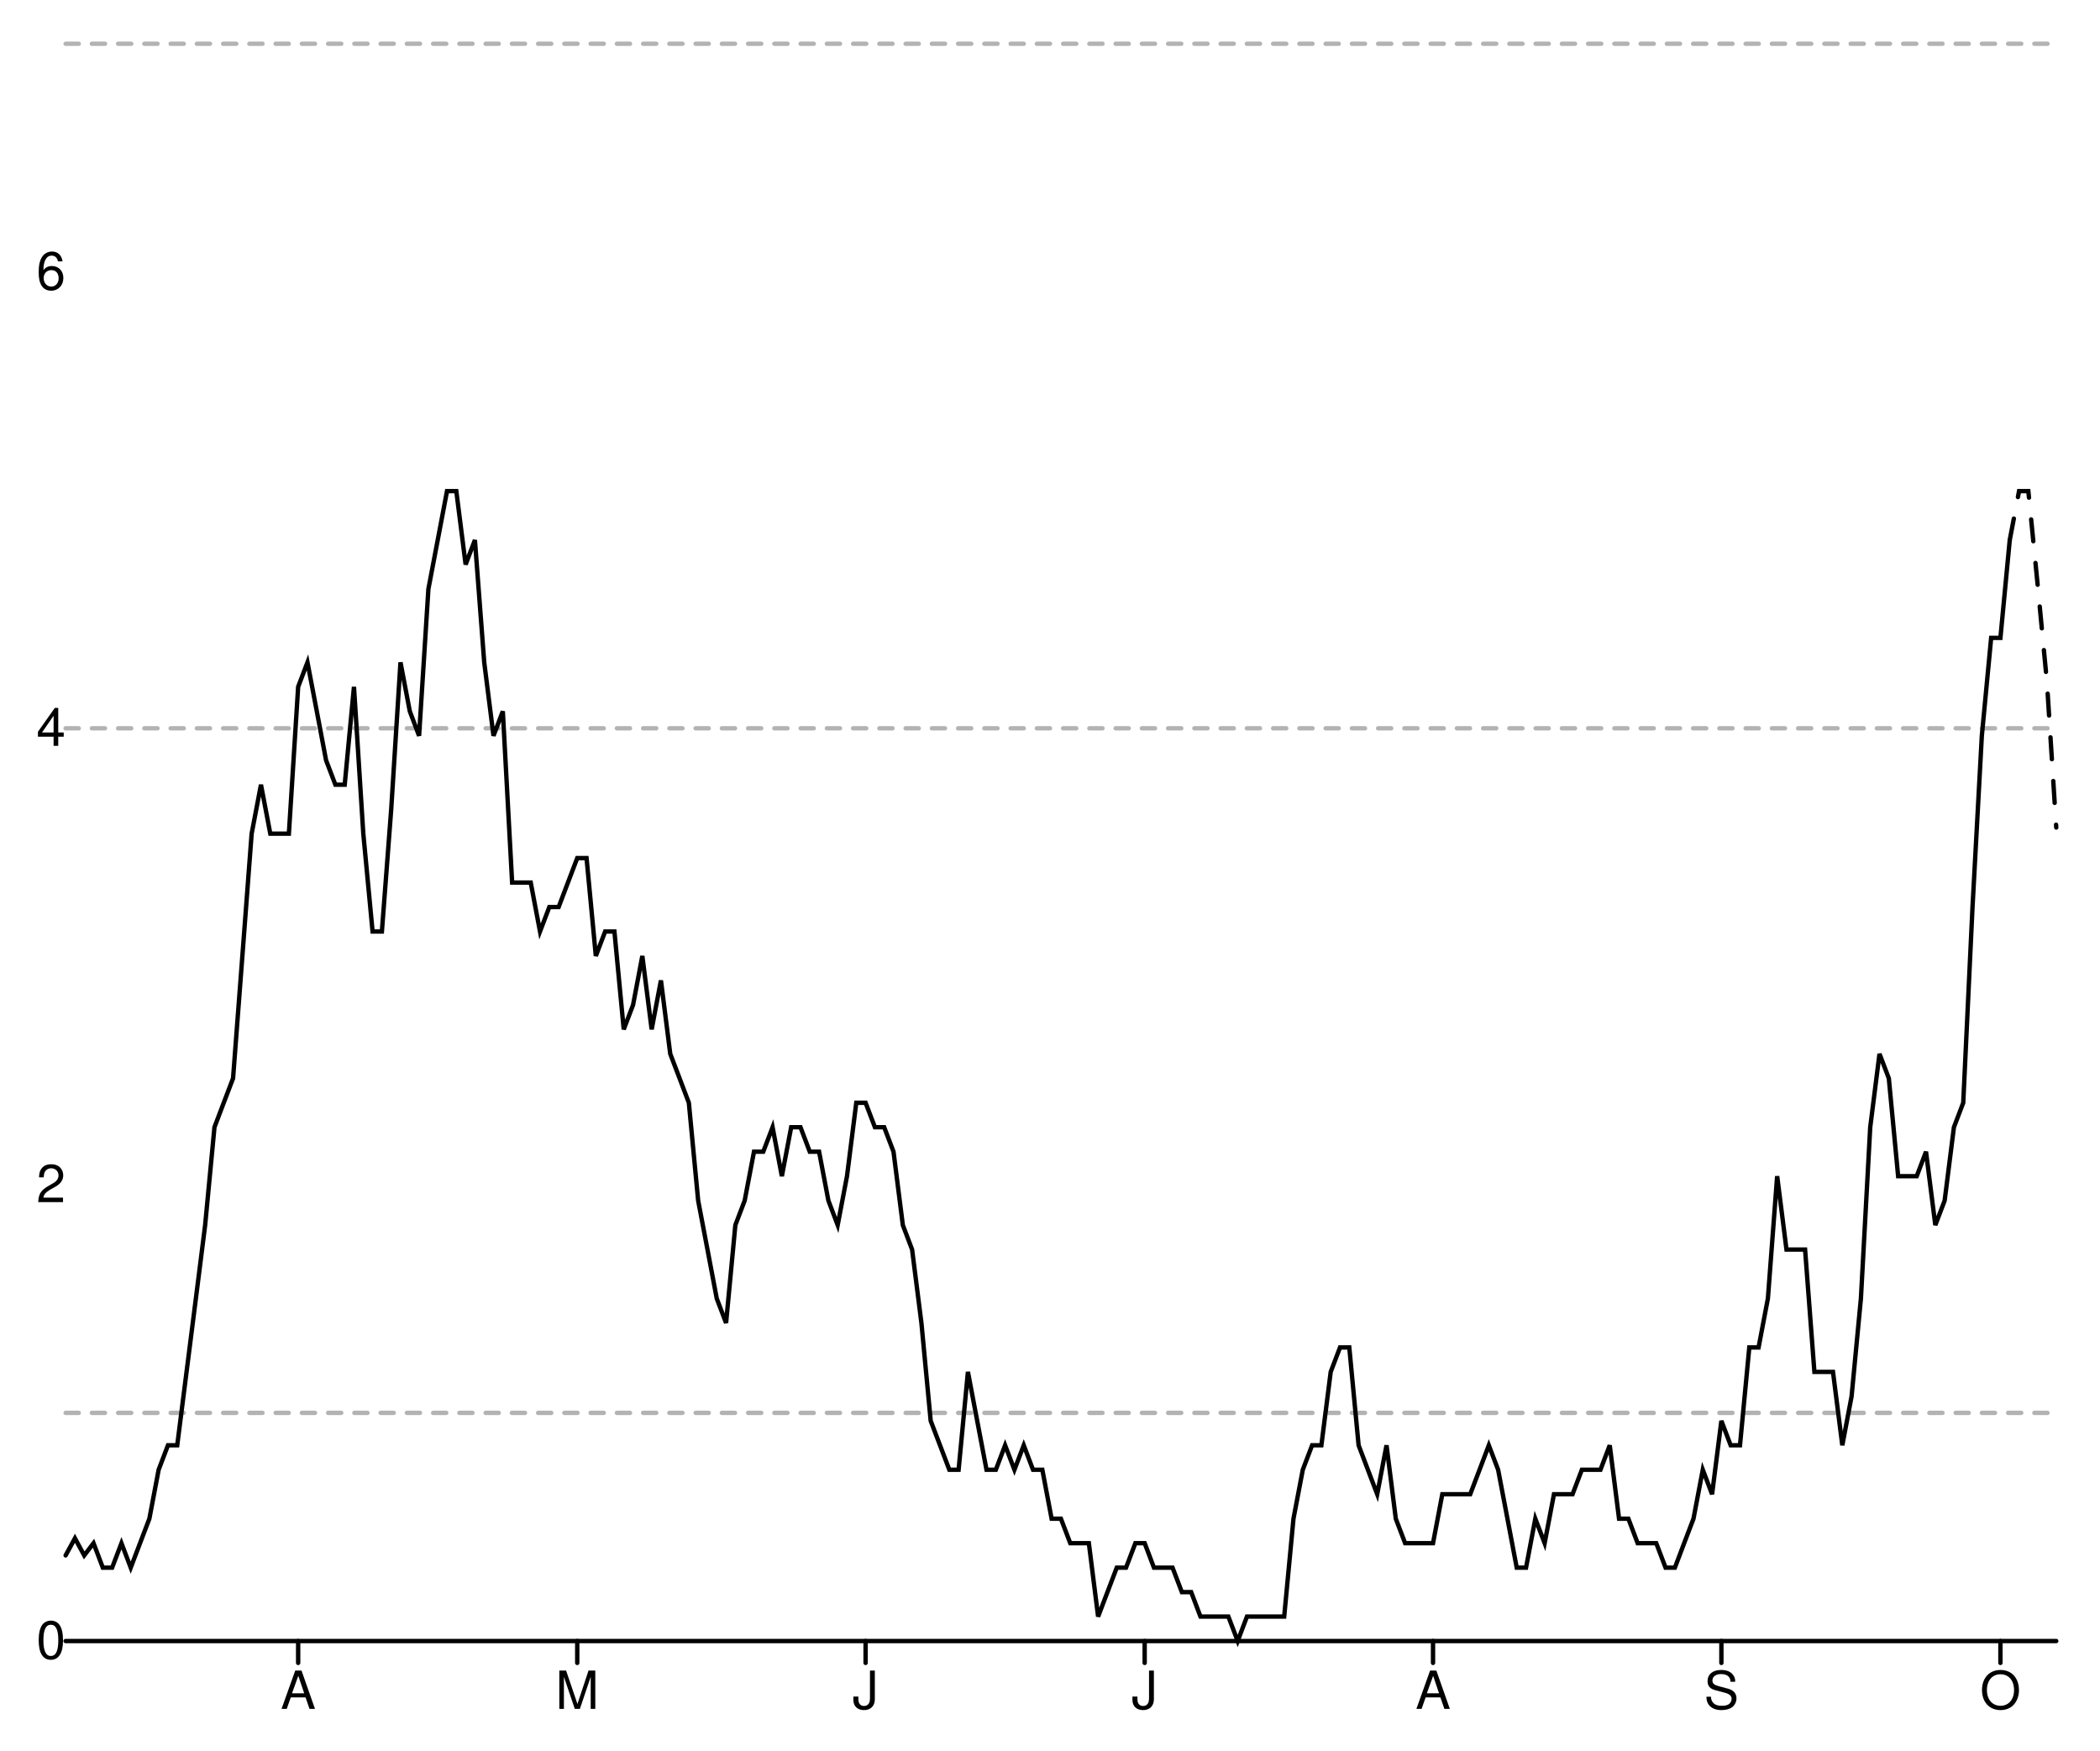
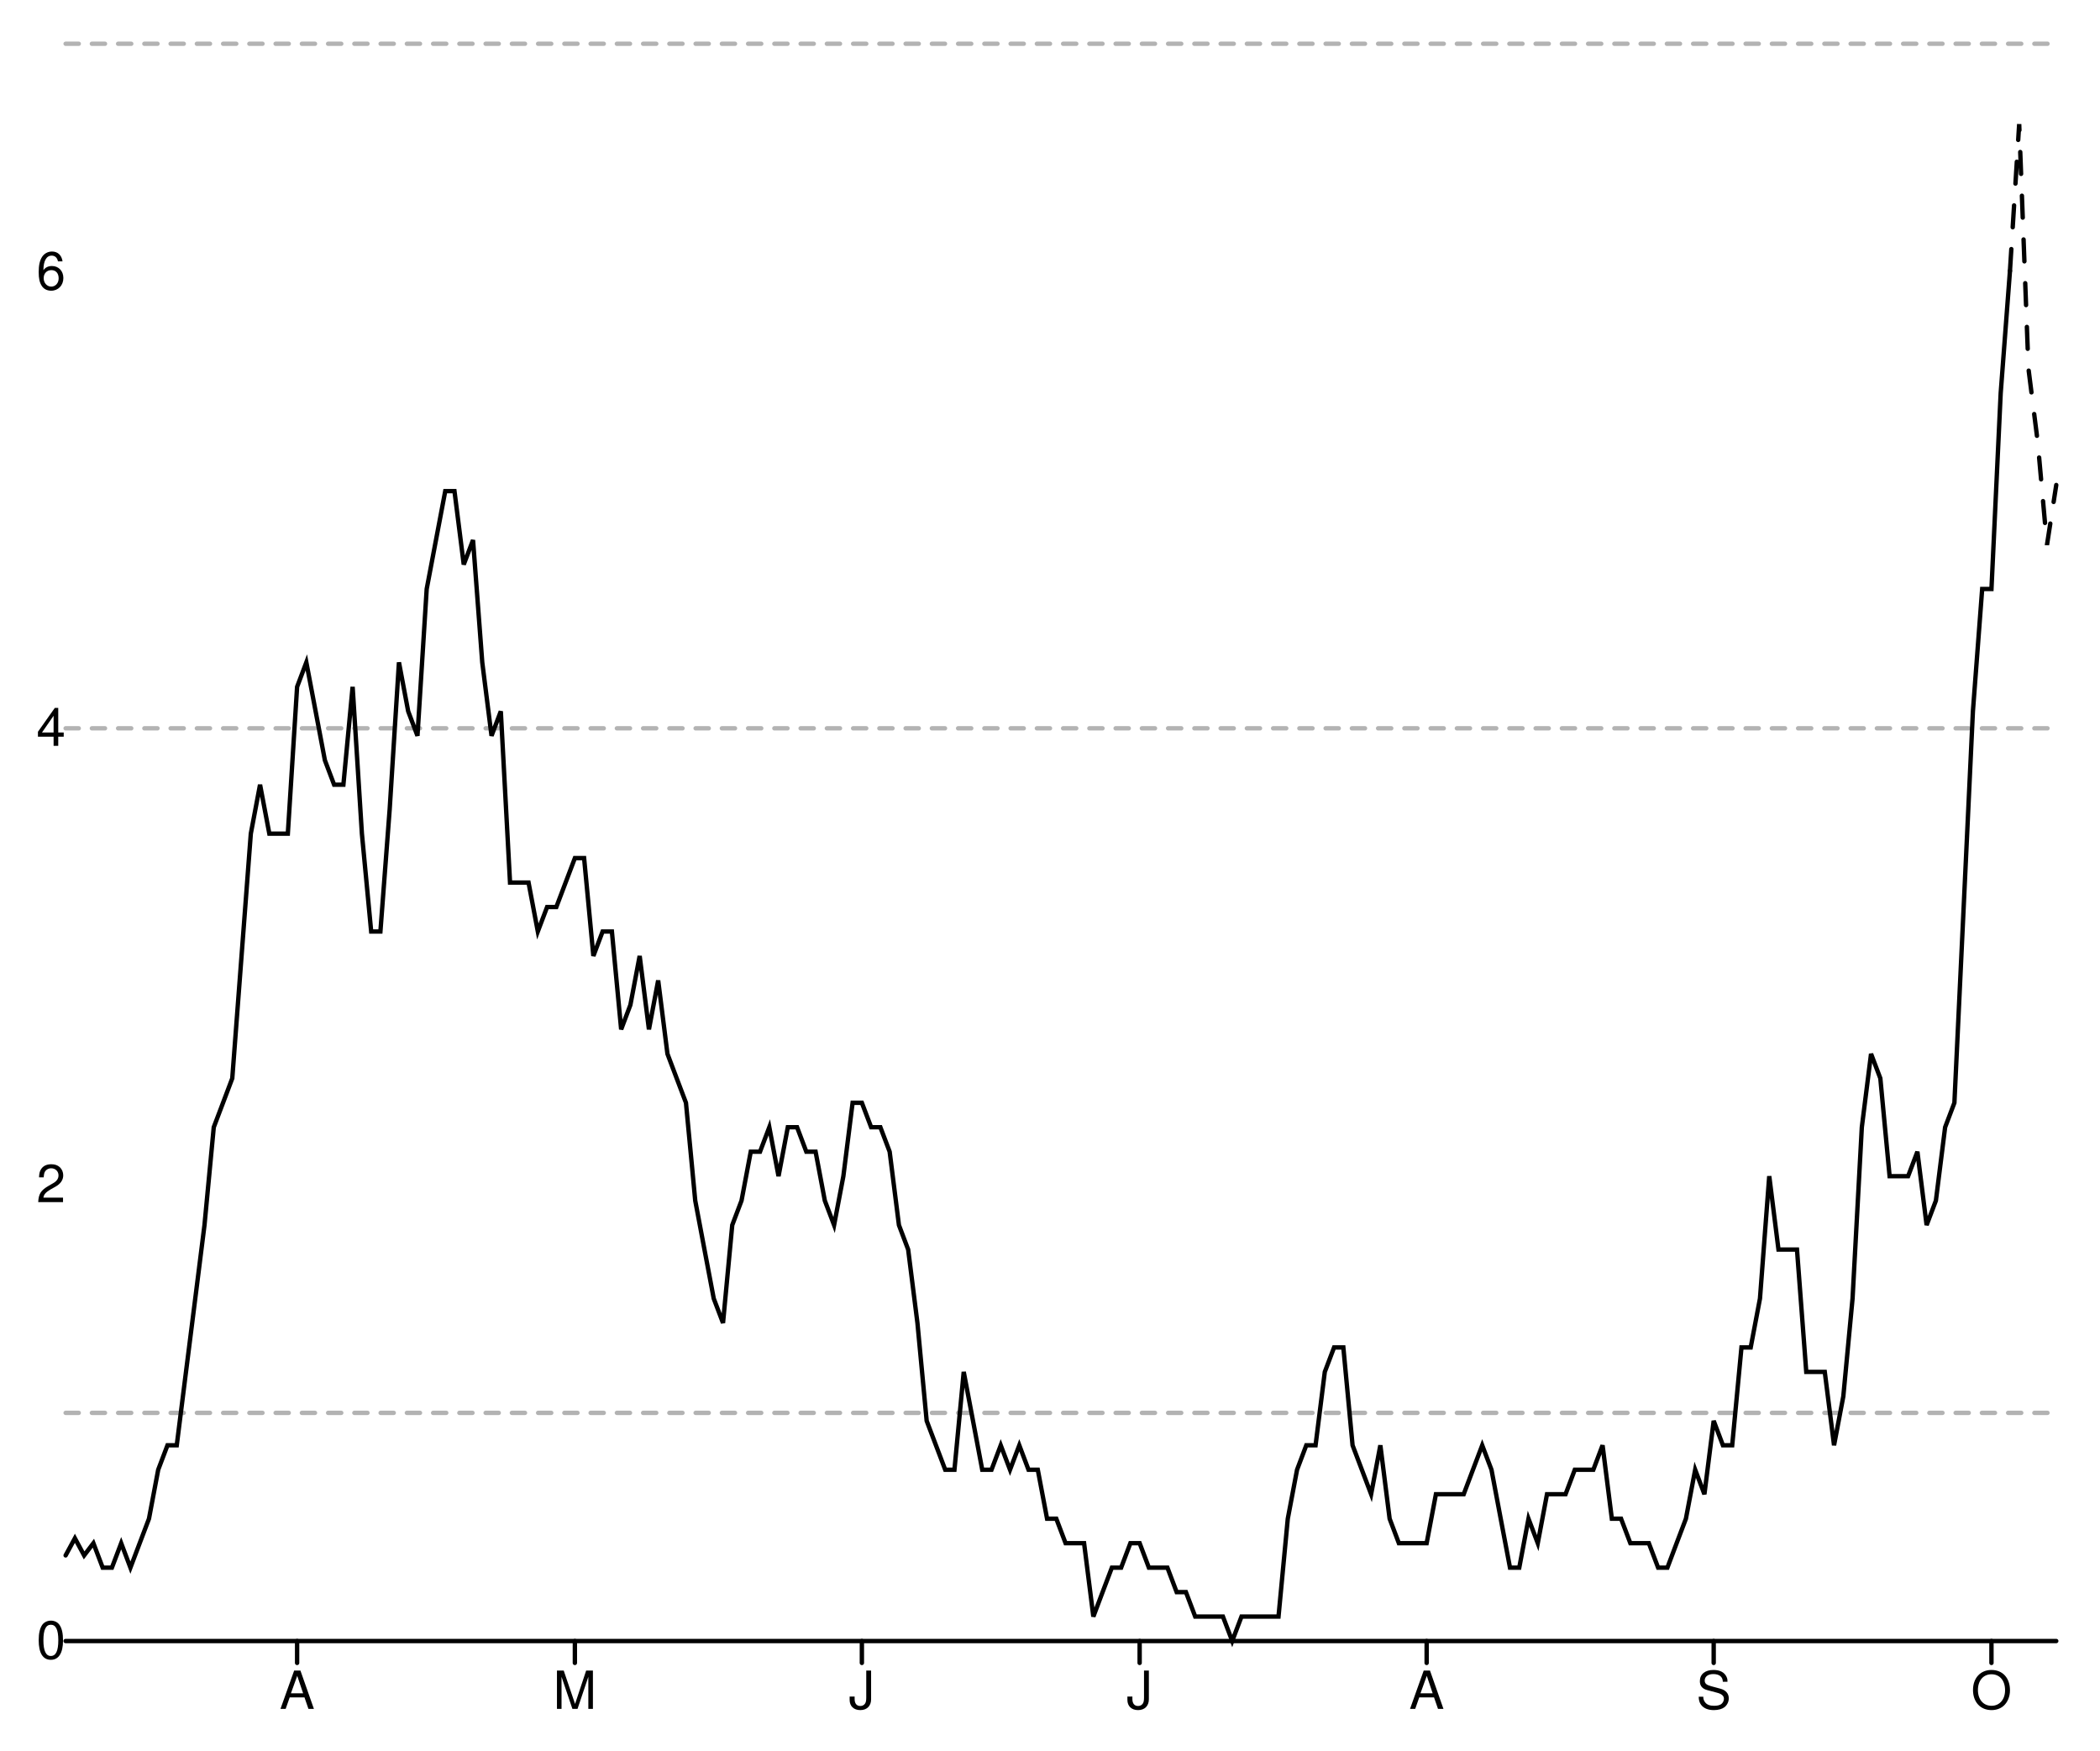
<svg xmlns="http://www.w3.org/2000/svg" width="480" height="400" viewBox="0 0 480 400" style="overflow:display" preserveAspectRatio="xMinYMin meet" overflow="visible">
  <defs>
    <style>
	.data-series path.line { fill-opacity: 0; stroke: black; }
	.data-series path.line.dotted { stroke-dasharray: 12 20 }
	.data-series circle { display: none; }
	.data-series:hover path.line, .data-series.on path.line { stroke-width: 1; }
	.data-series:hover circle, .data-series.on circle { display: inline; }
	.data-series circle:hover, .data-series circle.on { r: 1px!important; }
	.graph-grid { font-family: "Helvetica Neue",Helvetica,Arial,"Lucida Grande",sans-serif; }
	.graph-grid line { stroke: black; stroke-width: 1; stroke-linecap: round; }
	.graph-grid.graph-grid-x text { text-anchor: middle; dominant-baseline: hanging; transform: translateY(10px); }
	.graph-grid.graph-grid-y text { text-anchor: end; dominant-baseline: middle; transform: translateX(-10px); }
	</style>
  </defs>
  <g class="graph-grid graph-grid-y">
    <line x1="15.00" y1="375.00" x2="470.00" y2="375.00" data-left="15" />
    <text x="25" y="375" text-anchor="end">0</text>
    <text x="25" y="270.714" text-anchor="end">2</text>
    <text x="25" y="166.429" text-anchor="end">4</text>
    <text x="25" y="62.143" text-anchor="end">6</text>
    <text style="text-anchor:middle;dominant-baseline:hanging;font-weight:bold;transform: translateY(192.5px) rotate(-90deg);" />
  </g>
  <g class="graph-grid graph-grid-x">
-     <line class="tick" x1="68.15" y1="375.00" x2="68.15" y2="380.00" />
-     <text x="68.154" y="375" text-anchor="middle">A</text>
-     <line class="tick" x1="131.94" y1="375.00" x2="131.94" y2="380.00" />
-     <text x="131.939" y="375" text-anchor="middle">M</text>
-     <line class="tick" x1="197.85" y1="375.00" x2="197.85" y2="380.00" />
-     <text x="197.85" y="375" text-anchor="middle">J</text>
-     <line class="tick" x1="261.64" y1="375.00" x2="261.64" y2="380.00" />
-     <text x="261.636" y="375" text-anchor="middle">J</text>
-     <line class="tick" x1="327.55" y1="375.00" x2="327.55" y2="380.00" />
-     <text x="327.547" y="375" text-anchor="middle">A</text>
-     <line class="tick" x1="393.46" y1="375.00" x2="393.46" y2="380.00" />
-     <text x="393.458" y="375" text-anchor="middle">S</text>
-     <line class="tick" x1="457.24" y1="375.00" x2="457.24" y2="380.00" />
-     <text x="457.243" y="375" text-anchor="middle">O</text>
+     <line class="tick" x1="67.91" y1="375.00" x2="67.91" y2="380.00" />
+     <text x="67.907" y="375" text-anchor="middle">A</text>
+     <line class="tick" x1="131.40" y1="375.00" x2="131.40" y2="380.00" />
+     <text x="131.395" y="375" text-anchor="middle">M</text>
+     <line class="tick" x1="197.00" y1="375.00" x2="197.00" y2="380.00" />
+     <text x="197" y="375" text-anchor="middle">J</text>
+     <line class="tick" x1="260.49" y1="375.00" x2="260.49" y2="380.00" />
+     <text x="260.488" y="375" text-anchor="middle">J</text>
+     <line class="tick" x1="326.09" y1="375.00" x2="326.09" y2="380.00" />
+     <text x="326.093" y="375" text-anchor="middle">A</text>
+     <line class="tick" x1="391.70" y1="375.00" x2="391.70" y2="380.00" />
+     <text x="391.698" y="375" text-anchor="middle">S</text>
+     <line class="tick" x1="455.19" y1="375.00" x2="455.19" y2="380.00" />
+     <text x="455.186" y="375" text-anchor="middle">O</text>
    <text style="text-anchor:middle;dominant-baseline:hanging;font-weight:bold;transform: translateY(192.5px) rotate(-90deg);" />
  </g>
  <g data-series="widespread" class="data-series">
    <path d="M 15.00,10.00L 470.00,10.00" id="E07000115-level-0" class="line" stroke-width="1" stroke-linecap="round" stroke-dasharray="3,3" fill-opacity="0.3" opacity="0.3" />
  </g>
  <g data-series="substantial" class="data-series">
    <path d="M 15.00,166.43L 470.00,166.43" id="E07000115-level-1" class="line" stroke-width="1" stroke-linecap="round" stroke-dasharray="3,3" fill-opacity="0.3" opacity="0.3" />
  </g>
  <g data-series="moderate" class="data-series">
    <path d="M 15.00,322.86L 470.00,322.86" id="E07000115-level-2" class="line" stroke-width="1" stroke-linecap="round" stroke-dasharray="3,3" fill-opacity="0.3" opacity="0.3" />
  </g>
  <g data-series="new-cases" class="data-series">
-     <path d="M 15.00,355.43L 17.13,351.52L 19.25,355.43L 21.38,352.64L 23.50,358.23L 25.63,358.23L 27.76,352.64L 29.88,358.23L 32.01,352.64L 34.14,347.05L 36.26,335.86L 38.39,330.27L 40.51,330.27L 42.64,313.50L 44.77,296.73L 46.89,279.95L 49.02,257.59L 51.14,252.00L 53.27,246.41L 55.40,218.45L 57.52,190.50L 59.65,179.32L 61.78,190.50L 63.90,190.50L 66.03,190.50L 68.15,156.95L 70.28,151.36L 72.41,162.54L 74.53,173.73L 76.66,179.32L 78.79,179.32L 80.91,156.95L 83.04,190.50L 85.16,212.86L 87.29,212.86L 89.42,184.91L 91.54,151.36L 93.67,162.54L 95.79,168.14L 97.92,134.59L 100.05,123.41L 102.17,112.23L 104.30,112.23L 106.43,129.00L 108.55,123.41L 110.68,151.36L 112.80,168.14L 114.93,162.54L 117.06,201.68L 119.18,201.68L 121.31,201.68L 123.43,212.86L 125.56,207.27L 127.69,207.27L 129.81,201.68L 131.94,196.09L 134.07,196.09L 136.19,218.45L 138.32,212.86L 140.44,212.86L 142.57,235.23L 144.70,229.64L 146.82,218.45L 148.95,235.23L 151.07,224.04L 153.20,240.82L 155.33,246.41L 157.45,252.00L 159.58,274.36L 161.71,285.54L 163.83,296.73L 165.96,302.32L 168.08,279.95L 170.21,274.36L 172.34,263.18L 174.46,263.18L 176.59,257.59L 178.71,268.77L 180.84,257.59L 182.97,257.59L 185.09,263.18L 187.22,263.18L 189.35,274.36L 191.47,279.95L 193.60,268.77L 195.72,252.00L 197.85,252.00L 199.98,257.59L 202.10,257.59L 204.23,263.18L 206.36,279.95L 208.48,285.54L 210.61,302.32L 212.73,324.68L 214.86,330.27L 216.99,335.86L 219.11,335.86L 221.24,313.50L 223.36,324.68L 225.49,335.86L 227.62,335.86L 229.74,330.27L 231.87,335.86L 234.00,330.27L 236.12,335.86L 238.25,335.86L 240.37,347.05L 242.50,347.05L 244.63,352.64L 246.75,352.64L 248.88,352.64L 251.00,369.41L 253.13,363.82L 255.26,358.23L 257.38,358.23L 259.51,352.64L 261.64,352.64L 263.76,358.23L 265.89,358.23L 268.01,358.23L 270.14,363.82L 272.27,363.82L 274.39,369.41L 276.52,369.41L 278.64,369.41L 280.77,369.41L 282.90,375.00L 285.02,369.41L 287.15,369.41L 289.28,369.41L 291.40,369.41L 293.53,369.41L 295.65,347.05L 297.78,335.86L 299.91,330.27L 302.03,330.27L 304.16,313.50L 306.29,307.91L 308.41,307.91L 310.54,330.27L 312.66,335.86L 314.79,341.45L 316.92,330.27L 319.04,347.05L 321.17,352.64L 323.29,352.64L 325.42,352.64L 327.55,352.64L 329.67,341.45L 331.80,341.45L 333.93,341.45L 336.05,341.45L 338.18,335.86L 340.30,330.27L 342.43,335.86L 344.56,347.05L 346.68,358.23L 348.81,358.23L 350.93,347.05L 353.06,352.64L 355.19,341.45L 357.31,341.45L 359.44,341.45L 361.57,335.86L 363.69,335.86L 365.82,335.86L 367.94,330.27L 370.07,347.05L 372.20,347.05L 374.32,352.64L 376.45,352.64L 378.57,352.64L 380.70,358.23L 382.83,358.23L 384.95,352.64L 387.08,347.05L 389.21,335.86L 391.33,341.45L 393.46,324.68L 395.58,330.27L 397.71,330.27L 399.84,307.91L 401.96,307.91L 404.09,296.73L 406.21,268.77L 408.34,285.54L 410.47,285.54L 412.59,285.54L 414.72,313.50L 416.85,313.50L 418.97,313.50L 421.10,330.27L 423.22,319.09L 425.35,296.73L 427.48,257.59L 429.60,240.82L 431.73,246.41L 433.86,268.77L 435.98,268.77L 438.11,268.77L 440.23,263.18L 442.36,279.95L 444.49,274.36L 446.61,257.59L 448.74,252.00L 450.86,207.27L 452.99,168.14L 455.12,145.77L 457.24,145.77L 459.37,123.41" id="New cases" class="line" stroke-width="1" stroke-linecap="round" />
+     <path d="M 15.00,355.43L 17.12,351.52L 19.23,355.43L 21.35,352.64L 23.47,358.23L 25.58,358.23L 27.70,352.64L 29.81,358.23L 31.93,352.64L 34.05,347.05L 36.16,335.86L 38.28,330.27L 40.40,330.27L 42.51,313.50L 44.63,296.73L 46.74,279.95L 48.86,257.59L 50.98,252.00L 53.09,246.41L 55.21,218.45L 57.33,190.50L 59.44,179.32L 61.56,190.50L 63.67,190.50L 65.79,190.50L 67.91,156.95L 70.02,151.36L 72.14,162.54L 74.26,173.73L 76.37,179.32L 78.49,179.32L 80.60,156.95L 82.72,190.50L 84.84,212.86L 86.95,212.86L 89.07,184.91L 91.19,151.36L 93.30,162.54L 95.42,168.14L 97.53,134.59L 99.65,123.41L 101.77,112.23L 103.88,112.23L 106.00,129.00L 108.12,123.41L 110.23,151.36L 112.35,168.14L 114.47,162.54L 116.58,201.68L 118.70,201.68L 120.81,201.68L 122.93,212.86L 125.05,207.27L 127.16,207.27L 129.28,201.68L 131.40,196.09L 133.51,196.09L 135.63,218.45L 137.74,212.86L 139.86,212.86L 141.98,235.23L 144.09,229.64L 146.21,218.45L 148.33,235.23L 150.44,224.04L 152.56,240.82L 154.67,246.41L 156.79,252.00L 158.91,274.36L 161.02,285.54L 163.14,296.73L 165.26,302.32L 167.37,279.95L 169.49,274.36L 171.60,263.18L 173.72,263.18L 175.84,257.59L 177.95,268.77L 180.07,257.59L 182.19,257.59L 184.30,263.18L 186.42,263.18L 188.53,274.36L 190.65,279.95L 192.77,268.77L 194.88,252.00L 197.00,252.00L 199.12,257.59L 201.23,257.59L 203.35,263.18L 205.47,279.95L 207.58,285.54L 209.70,302.32L 211.81,324.68L 213.93,330.27L 216.05,335.86L 218.16,335.86L 220.28,313.50L 222.40,324.68L 224.51,335.86L 226.63,335.86L 228.74,330.27L 230.86,335.86L 232.98,330.27L 235.09,335.86L 237.21,335.86L 239.33,347.05L 241.44,347.05L 243.56,352.64L 245.67,352.64L 247.79,352.64L 249.91,369.41L 252.02,363.82L 254.14,358.23L 256.26,358.23L 258.37,352.64L 260.49,352.64L 262.60,358.23L 264.72,358.23L 266.84,358.23L 268.95,363.82L 271.07,363.82L 273.19,369.41L 275.30,369.41L 277.42,369.41L 279.53,369.41L 281.65,375.00L 283.77,369.41L 285.88,369.41L 288.00,369.41L 290.12,369.41L 292.23,369.41L 294.35,347.05L 296.47,335.86L 298.58,330.27L 300.70,330.27L 302.81,313.50L 304.93,307.91L 307.05,307.91L 309.16,330.27L 311.28,335.86L 313.40,341.45L 315.51,330.27L 317.63,347.05L 319.74,352.64L 321.86,352.64L 323.98,352.64L 326.09,352.64L 328.21,341.45L 330.33,341.45L 332.44,341.45L 334.56,341.45L 336.67,335.86L 338.79,330.27L 340.91,335.86L 343.02,347.05L 345.14,358.23L 347.26,358.23L 349.37,347.05L 351.49,352.64L 353.60,341.45L 355.72,341.45L 357.84,341.45L 359.95,335.86L 362.07,335.86L 364.19,335.86L 366.30,330.27L 368.42,347.05L 370.53,347.05L 372.65,352.64L 374.77,352.64L 376.88,352.64L 379.00,358.23L 381.12,358.23L 383.23,352.64L 385.35,347.05L 387.47,335.86L 389.58,341.45L 391.70,324.68L 393.81,330.27L 395.93,330.27L 398.05,307.91L 400.16,307.91L 402.28,296.73L 404.40,268.77L 406.51,285.54L 408.63,285.54L 410.74,285.54L 412.86,313.50L 414.98,313.50L 417.09,313.50L 419.21,330.27L 421.33,319.09L 423.44,296.73L 425.56,257.59L 427.67,240.82L 429.79,246.41L 431.91,268.77L 434.02,268.77L 436.14,268.77L 438.26,263.18L 440.37,279.95L 442.49,274.36L 444.60,257.59L 446.72,252.00L 448.84,207.27L 450.95,162.54L 453.07,134.59L 455.19,134.59L 457.30,89.86L 459.42,61.91" id="New cases" class="line" stroke-width="1" stroke-linecap="round" />
  </g>
  <g data-series="recent-cases" class="data-series">
-     <path d="M 459.37,123.41L 461.50,112.23L 463.62,112.23L 465.75,133.66L 467.87,155.84L 470.00,189.10" id="Recent cases" class="line" stroke-width="1" stroke-linecap="round" stroke-dasharray="5,5" />
+     <path d="M 459.42,61.91L 461.53,28.36L 463.65,84.27L 465.77,101.04L 467.88,124.53L 470.00,110.83" id="Recent cases" class="line" stroke-width="1" stroke-linecap="round" stroke-dasharray="5,5" />
  </g>
</svg>
